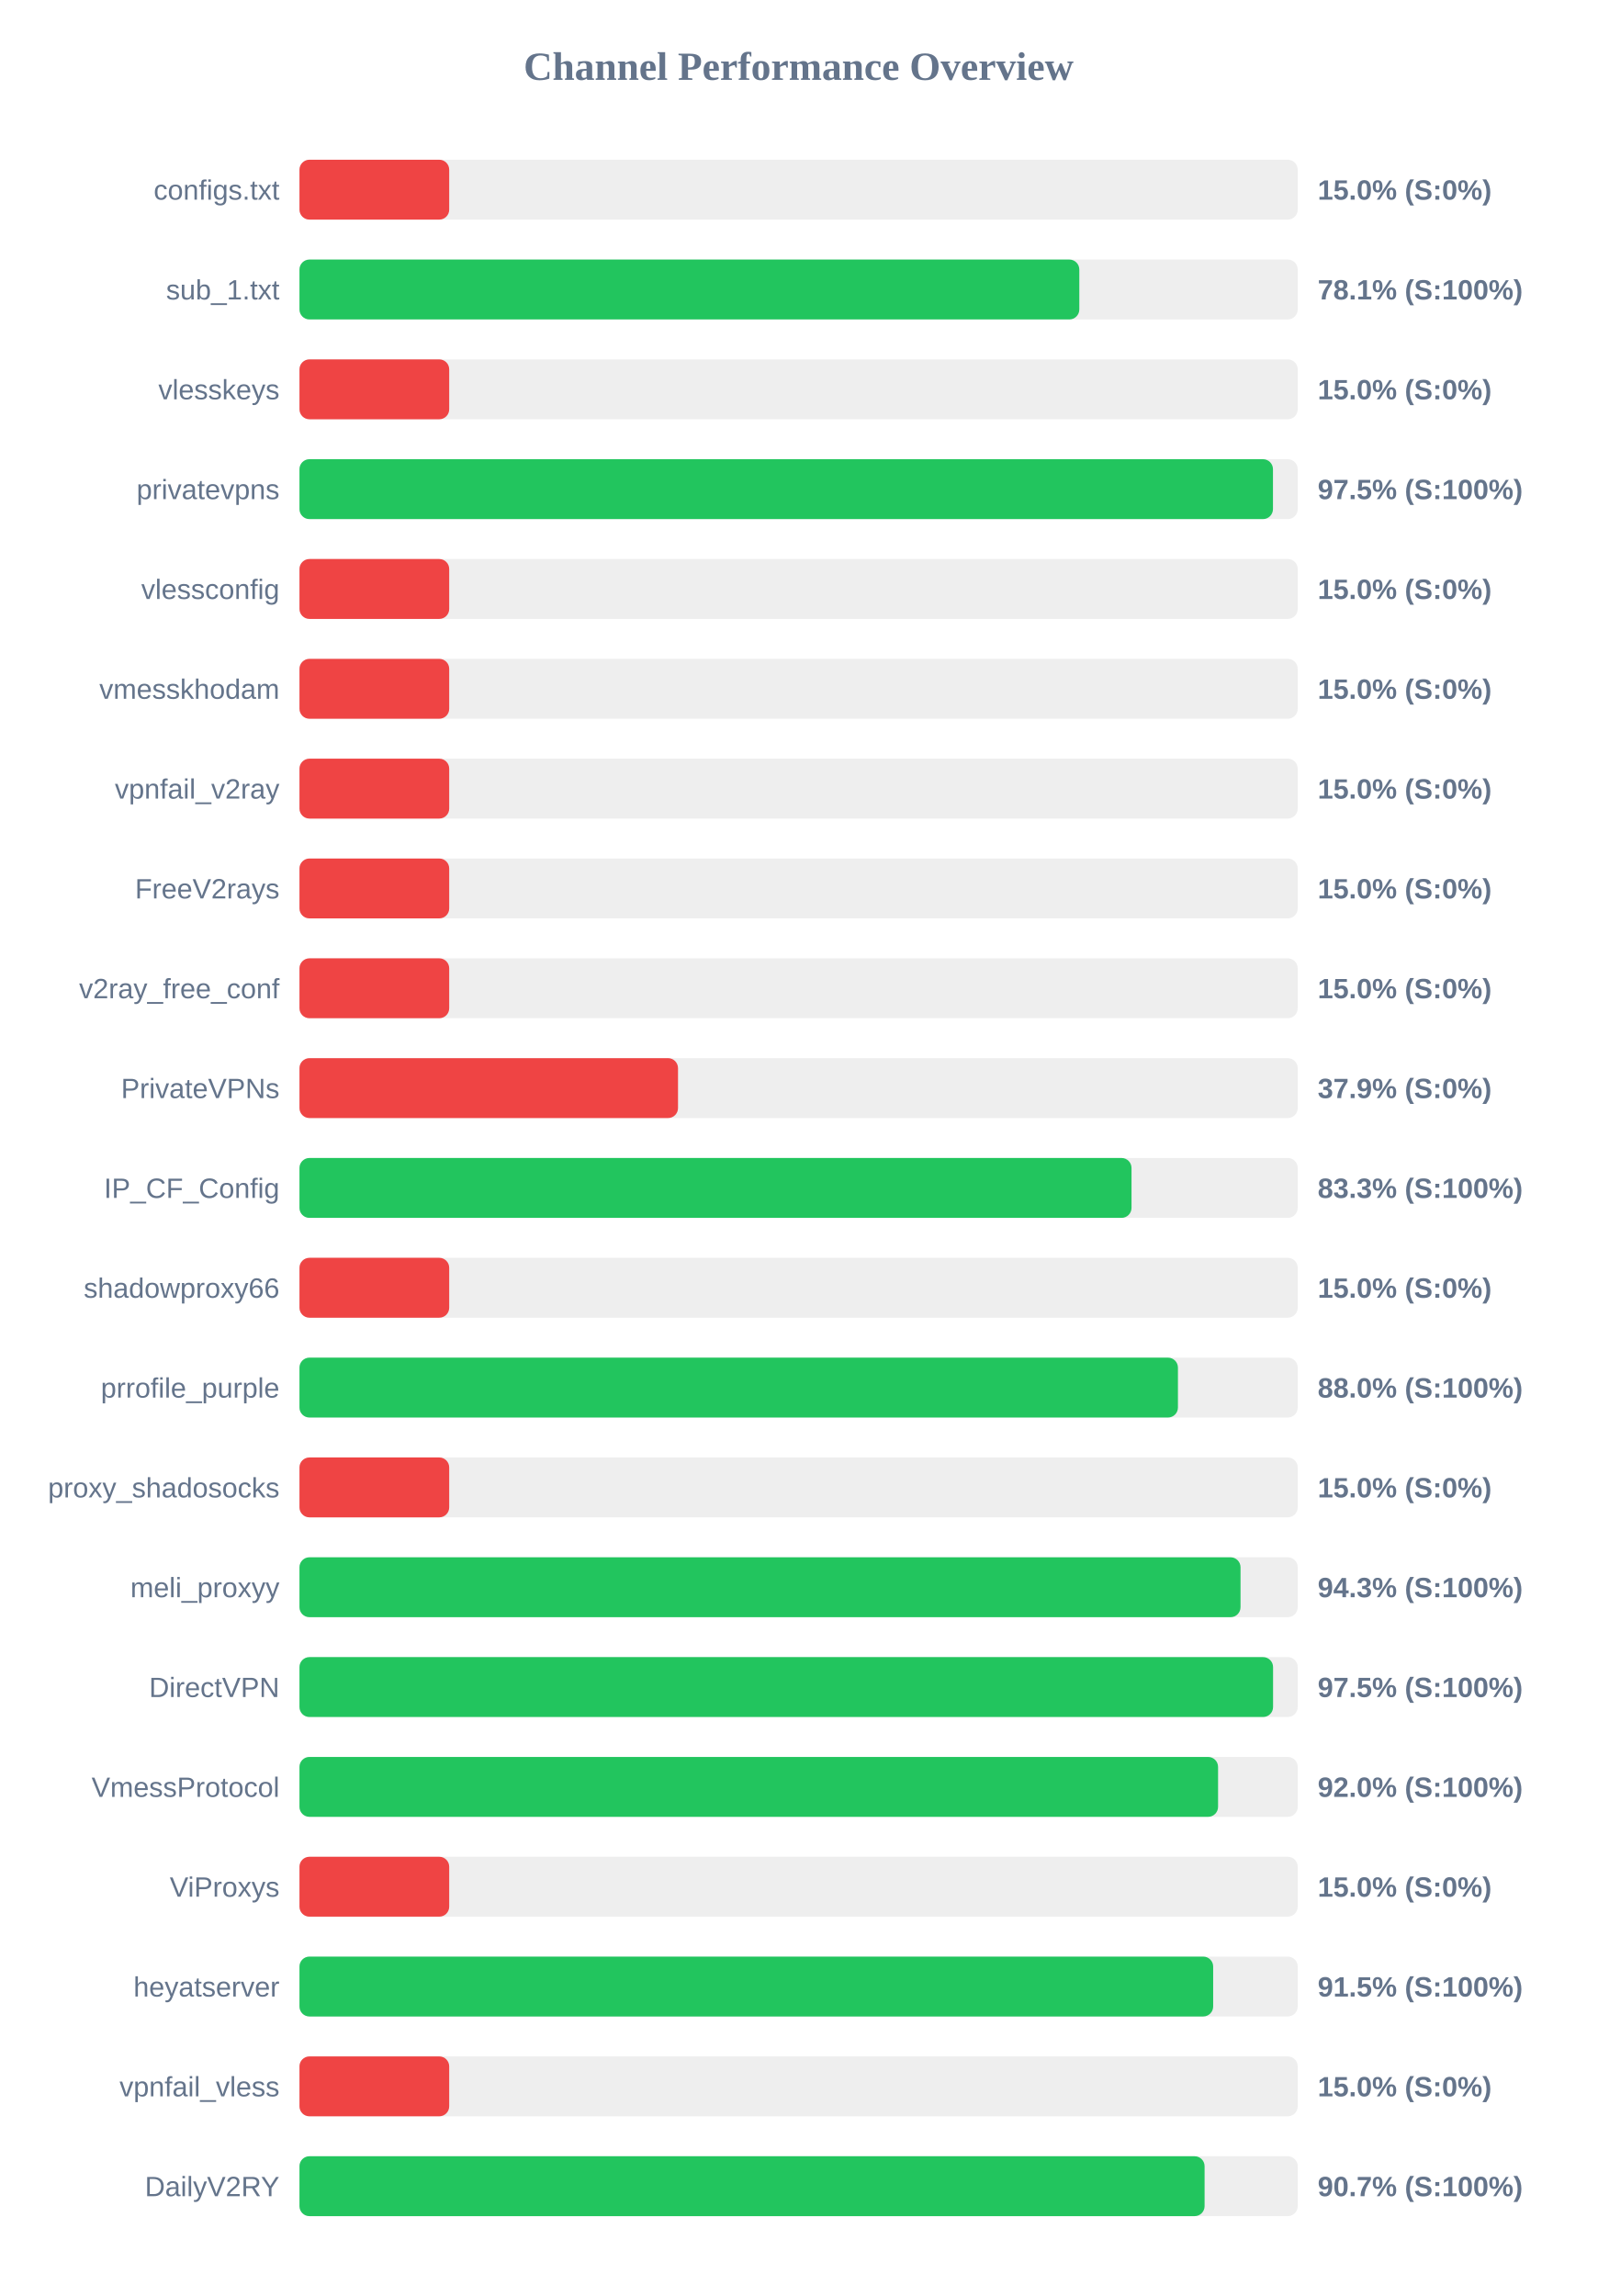
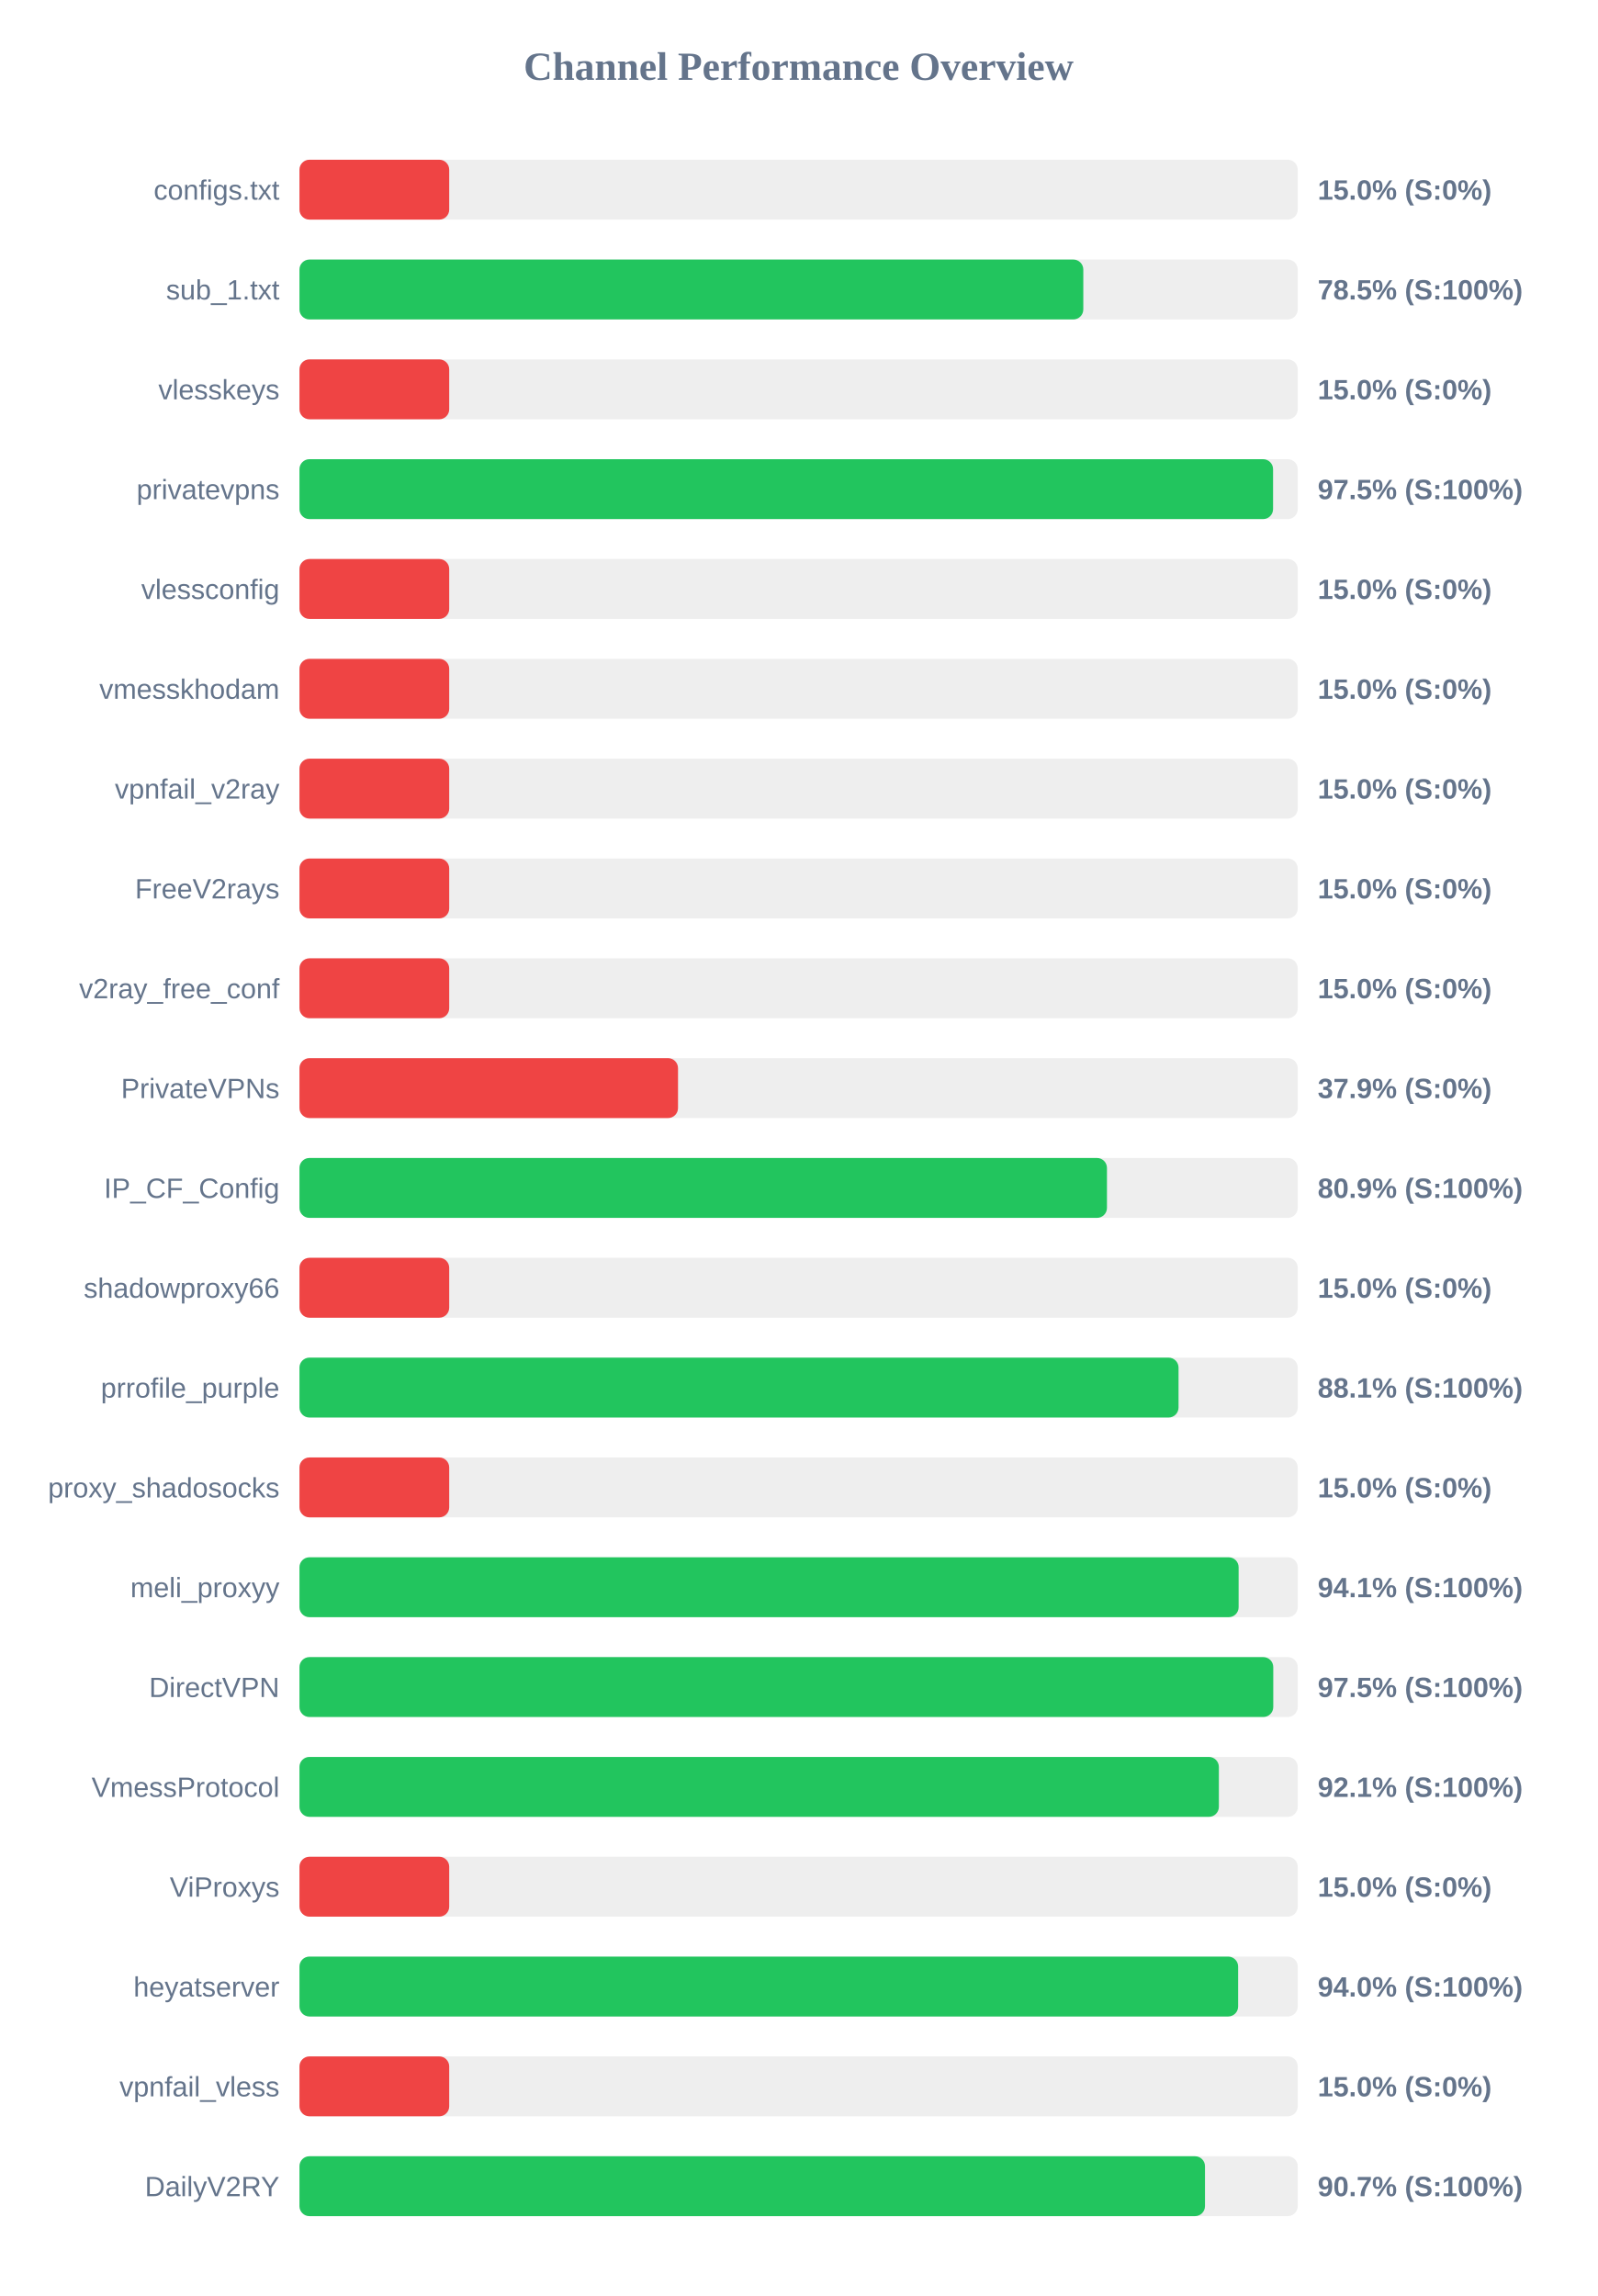
<svg xmlns="http://www.w3.org/2000/svg" width="800" height="1150" version="1.1">
  <style>
        .row { font: 14px Arial; fill: #64748b; }
        .score { font: bold 14px Arial; fill: #64748b; }
    </style>
  <text x="400" y="40" text-anchor="middle" font-size="20px" font-weight="bold" fill="#64748b">Channel Performance Overview</text>
  <rect x="150" y="80" width="500" height="30" fill="#eee" rx="5" />
  <rect x="150" y="80" width="75.0" height="30" fill="#ef4444" rx="5" />
  <text x="140" y="100" text-anchor="end" class="row">configs.txt</text>
  <text x="660" y="100" text-anchor="start" class="score">15.0% (S:0%)</text>
  <rect x="150" y="130" width="500" height="30" fill="#eee" rx="5" />
-   <rect x="150" y="130" width="390.6" height="30" fill="#22c55e" rx="5" />
+   <rect x="150" y="130" width="392.6" height="30" fill="#22c55e" rx="5" />
  <text x="140" y="150" text-anchor="end" class="row">sub_1.txt</text>
-   <text x="660" y="150" text-anchor="start" class="score">78.1% (S:100%)</text>
+   <text x="660" y="150" text-anchor="start" class="score">78.5% (S:100%)</text>
  <rect x="150" y="180" width="500" height="30" fill="#eee" rx="5" />
  <rect x="150" y="180" width="75.0" height="30" fill="#ef4444" rx="5" />
  <text x="140" y="200" text-anchor="end" class="row">vlesskeys</text>
  <text x="660" y="200" text-anchor="start" class="score">15.0% (S:0%)</text>
  <rect x="150" y="230" width="500" height="30" fill="#eee" rx="5" />
-   <rect x="150" y="230" width="487.6" height="30" fill="#22c55e" rx="5" />
+   <rect x="150" y="230" width="487.65" height="30" fill="#22c55e" rx="5" />
  <text x="140" y="250" text-anchor="end" class="row">privatevpns</text>
  <text x="660" y="250" text-anchor="start" class="score">97.5% (S:100%)</text>
  <rect x="150" y="280" width="500" height="30" fill="#eee" rx="5" />
  <rect x="150" y="280" width="75.0" height="30" fill="#ef4444" rx="5" />
  <text x="140" y="300" text-anchor="end" class="row">vlessconfig</text>
  <text x="660" y="300" text-anchor="start" class="score">15.0% (S:0%)</text>
  <rect x="150" y="330" width="500" height="30" fill="#eee" rx="5" />
  <rect x="150" y="330" width="75.0" height="30" fill="#ef4444" rx="5" />
  <text x="140" y="350" text-anchor="end" class="row">vmesskhodam</text>
  <text x="660" y="350" text-anchor="start" class="score">15.0% (S:0%)</text>
  <rect x="150" y="380" width="500" height="30" fill="#eee" rx="5" />
  <rect x="150" y="380" width="75.0" height="30" fill="#ef4444" rx="5" />
  <text x="140" y="400" text-anchor="end" class="row">vpnfail_v2ray</text>
  <text x="660" y="400" text-anchor="start" class="score">15.0% (S:0%)</text>
  <rect x="150" y="430" width="500" height="30" fill="#eee" rx="5" />
  <rect x="150" y="430" width="75.0" height="30" fill="#ef4444" rx="5" />
  <text x="140" y="450" text-anchor="end" class="row">FreeV2rays</text>
  <text x="660" y="450" text-anchor="start" class="score">15.0% (S:0%)</text>
  <rect x="150" y="480" width="500" height="30" fill="#eee" rx="5" />
  <rect x="150" y="480" width="75.0" height="30" fill="#ef4444" rx="5" />
  <text x="140" y="500" text-anchor="end" class="row">v2ray_free_conf</text>
  <text x="660" y="500" text-anchor="start" class="score">15.0% (S:0%)</text>
  <rect x="150" y="530" width="500" height="30" fill="#eee" rx="5" />
  <rect x="150" y="530" width="189.6" height="30" fill="#ef4444" rx="5" />
  <text x="140" y="550" text-anchor="end" class="row">PrivateVPNs</text>
  <text x="660" y="550" text-anchor="start" class="score">37.9% (S:0%)</text>
  <rect x="150" y="580" width="500" height="30" fill="#eee" rx="5" />
-   <rect x="150" y="580" width="416.75" height="30" fill="#22c55e" rx="5" />
+   <rect x="150" y="580" width="404.45" height="30" fill="#22c55e" rx="5" />
  <text x="140" y="600" text-anchor="end" class="row">IP_CF_Config</text>
-   <text x="660" y="600" text-anchor="start" class="score">83.3% (S:100%)</text>
+   <text x="660" y="600" text-anchor="start" class="score">80.9% (S:100%)</text>
  <rect x="150" y="630" width="500" height="30" fill="#eee" rx="5" />
  <rect x="150" y="630" width="75.0" height="30" fill="#ef4444" rx="5" />
  <text x="140" y="650" text-anchor="end" class="row">shadowproxy66</text>
  <text x="660" y="650" text-anchor="start" class="score">15.0% (S:0%)</text>
  <rect x="150" y="680" width="500" height="30" fill="#eee" rx="5" />
-   <rect x="150" y="680" width="440.0" height="30" fill="#22c55e" rx="5" />
+   <rect x="150" y="680" width="440.3" height="30" fill="#22c55e" rx="5" />
  <text x="140" y="700" text-anchor="end" class="row">prrofile_purple</text>
-   <text x="660" y="700" text-anchor="start" class="score">88.0% (S:100%)</text>
+   <text x="660" y="700" text-anchor="start" class="score">88.1% (S:100%)</text>
  <rect x="150" y="730" width="500" height="30" fill="#eee" rx="5" />
  <rect x="150" y="730" width="75.0" height="30" fill="#ef4444" rx="5" />
  <text x="140" y="750" text-anchor="end" class="row">proxy_shadosocks</text>
  <text x="660" y="750" text-anchor="start" class="score">15.0% (S:0%)</text>
  <rect x="150" y="780" width="500" height="30" fill="#eee" rx="5" />
-   <rect x="150" y="780" width="471.35" height="30" fill="#22c55e" rx="5" />
+   <rect x="150" y="780" width="470.4" height="30" fill="#22c55e" rx="5" />
  <text x="140" y="800" text-anchor="end" class="row">meli_proxyy</text>
-   <text x="660" y="800" text-anchor="start" class="score">94.3% (S:100%)</text>
+   <text x="660" y="800" text-anchor="start" class="score">94.1% (S:100%)</text>
  <rect x="150" y="830" width="500" height="30" fill="#eee" rx="5" />
-   <rect x="150" y="830" width="487.65" height="30" fill="#22c55e" rx="5" />
+   <rect x="150" y="830" width="487.75" height="30" fill="#22c55e" rx="5" />
  <text x="140" y="850" text-anchor="end" class="row">DirectVPN</text>
  <text x="660" y="850" text-anchor="start" class="score">97.5% (S:100%)</text>
  <rect x="150" y="880" width="500" height="30" fill="#eee" rx="5" />
-   <rect x="150" y="880" width="460.1" height="30" fill="#22c55e" rx="5" />
+   <rect x="150" y="880" width="460.5" height="30" fill="#22c55e" rx="5" />
  <text x="140" y="900" text-anchor="end" class="row">VmessProtocol</text>
-   <text x="660" y="900" text-anchor="start" class="score">92.0% (S:100%)</text>
+   <text x="660" y="900" text-anchor="start" class="score">92.1% (S:100%)</text>
  <rect x="150" y="930" width="500" height="30" fill="#eee" rx="5" />
  <rect x="150" y="930" width="75.0" height="30" fill="#ef4444" rx="5" />
  <text x="140" y="950" text-anchor="end" class="row">ViProxys</text>
  <text x="660" y="950" text-anchor="start" class="score">15.0% (S:0%)</text>
  <rect x="150" y="980" width="500" height="30" fill="#eee" rx="5" />
-   <rect x="150" y="980" width="457.65" height="30" fill="#22c55e" rx="5" />
+   <rect x="150" y="980" width="470.15" height="30" fill="#22c55e" rx="5" />
  <text x="140" y="1000" text-anchor="end" class="row">heyatserver</text>
-   <text x="660" y="1000" text-anchor="start" class="score">91.5% (S:100%)</text>
+   <text x="660" y="1000" text-anchor="start" class="score">94.0% (S:100%)</text>
  <rect x="150" y="1030" width="500" height="30" fill="#eee" rx="5" />
  <rect x="150" y="1030" width="75.0" height="30" fill="#ef4444" rx="5" />
  <text x="140" y="1050" text-anchor="end" class="row">vpnfail_vless</text>
  <text x="660" y="1050" text-anchor="start" class="score">15.0% (S:0%)</text>
  <rect x="150" y="1080" width="500" height="30" fill="#eee" rx="5" />
-   <rect x="150" y="1080" width="453.35" height="30" fill="#22c55e" rx="5" />
+   <rect x="150" y="1080" width="453.55" height="30" fill="#22c55e" rx="5" />
  <text x="140" y="1100" text-anchor="end" class="row">DailyV2RY</text>
  <text x="660" y="1100" text-anchor="start" class="score">90.7% (S:100%)</text>
</svg>
